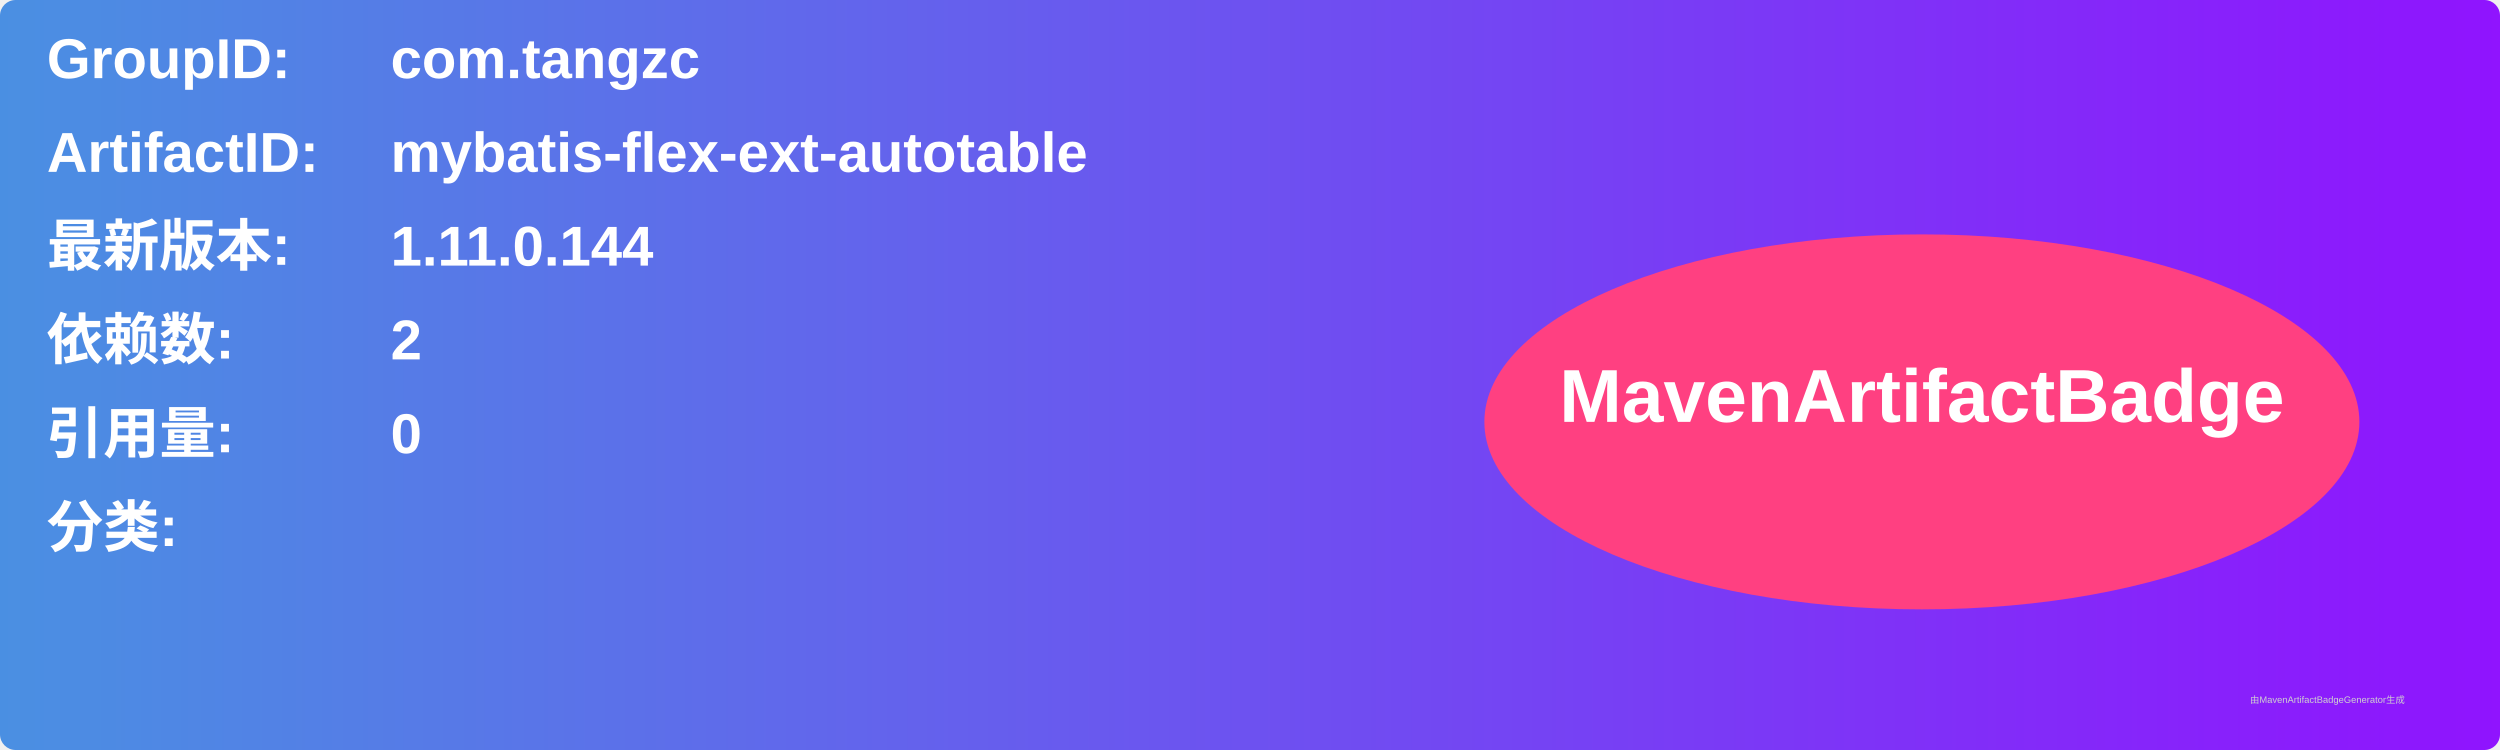
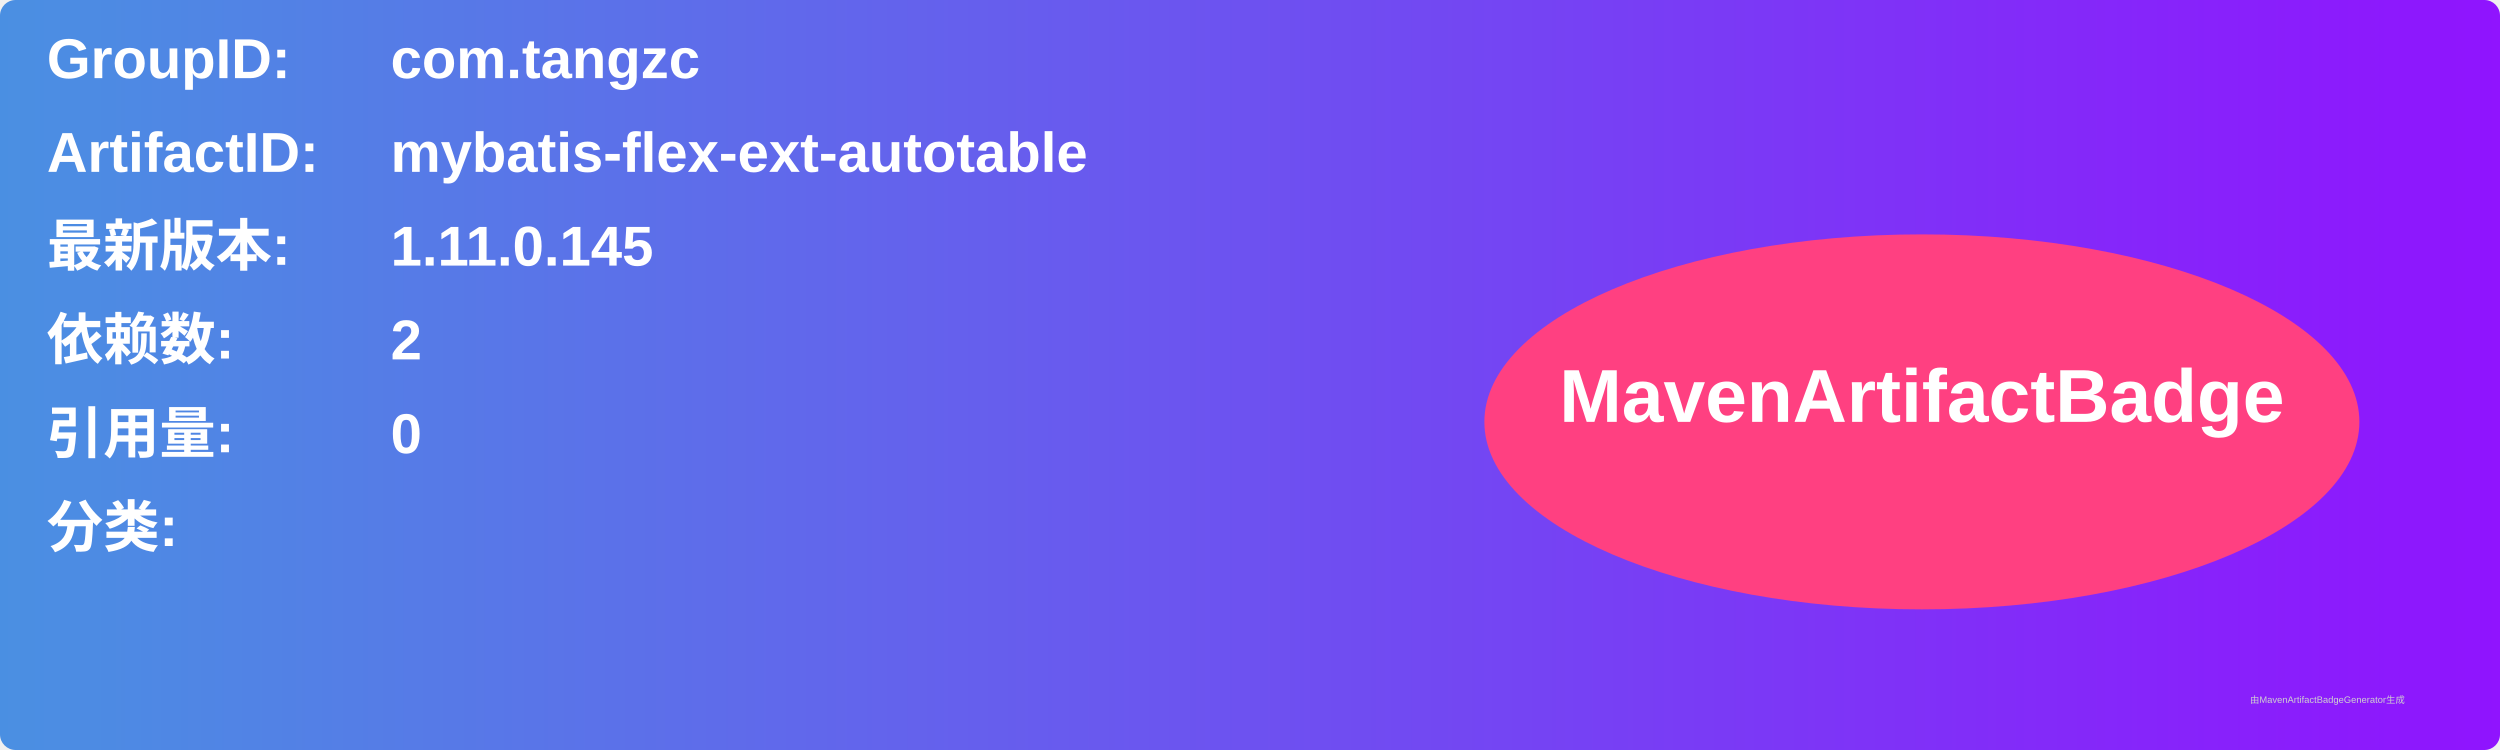
<svg xmlns="http://www.w3.org/2000/svg" width="800" height="240" viewBox="0 0 800 240">
  <linearGradient id="grad" x1="0%" y1="0%" x2="100%" y2="0%">
    <stop offset="0%" stop-color="#4a90e2" />
    <stop offset="100%" stop-color="#9013fe" />
  </linearGradient>
  <rect width="100%" height="100%" rx="5" ry="5" fill="url(#grad)" />
  <g transform="translate(15, 15)">
    <text x="0" y="10" font-family="Arial" font-size="18" fill="white" font-weight="bold" width="260">GroupID:</text>
    <text x="110" y="10" font-family="Arial" font-size="18" fill="white" font-weight="bold" width="460">com.tangzc</text>
    <text x="0" y="40" font-family="Arial" font-size="18" fill="white" font-weight="bold" width="260">ArtifactID:</text>
    <text x="110" y="40" font-family="Arial" font-size="18" fill="white" font-weight="bold" width="460">mybatis-flex-ext-autotable</text>
    <text x="0" y="70" font-family="Arial" font-size="18" fill="white" font-weight="bold">最新版本:</text>
    <text x="110" y="70" font-family="Arial" font-size="18" fill="white" font-weight="bold">
-       <tspan font-weight="bold">1.11.0.144</tspan>
+       <tspan font-weight="bold">1.11.0.145</tspan>
    </text>
    <text x="0" y="100" font-family="Arial" font-size="18" fill="white" font-weight="bold">依赖数: </text>
    <text x="110" y="100" font-family="Arial" font-size="18" fill="white">
      <tspan font-weight="bold">2</tspan>
    </text>
    <text x="0" y="130" font-family="Arial" font-size="18" fill="white" font-weight="bold">引用量: </text>
    <text x="110" y="130" font-family="Arial" font-size="18" fill="white">
      <tspan font-weight="bold">0</tspan>
    </text>
    <text x="0" y="160" font-family="Arial" font-size="18" fill="white" font-weight="bold">分类:</text>
    <text x="10" y="190" font-family="Arial" font-size="10" fill="white">
      <tspan font-weight="bold" />
    </text>
    <ellipse cx="600" cy="120" rx="140" ry="60" fill="#ff4081" />
    <text x="600" y="120" text-anchor="middle" font-family="Arial" font-size="24" fill="white" font-weight="bold">MavenArtifactBadge</text>
  </g>
  <text x="720" y="225" font-family="Arial" font-size="3" fill="#d0d0d0">由MavenArtifactBadgeGenerator生成</text>
</svg>
